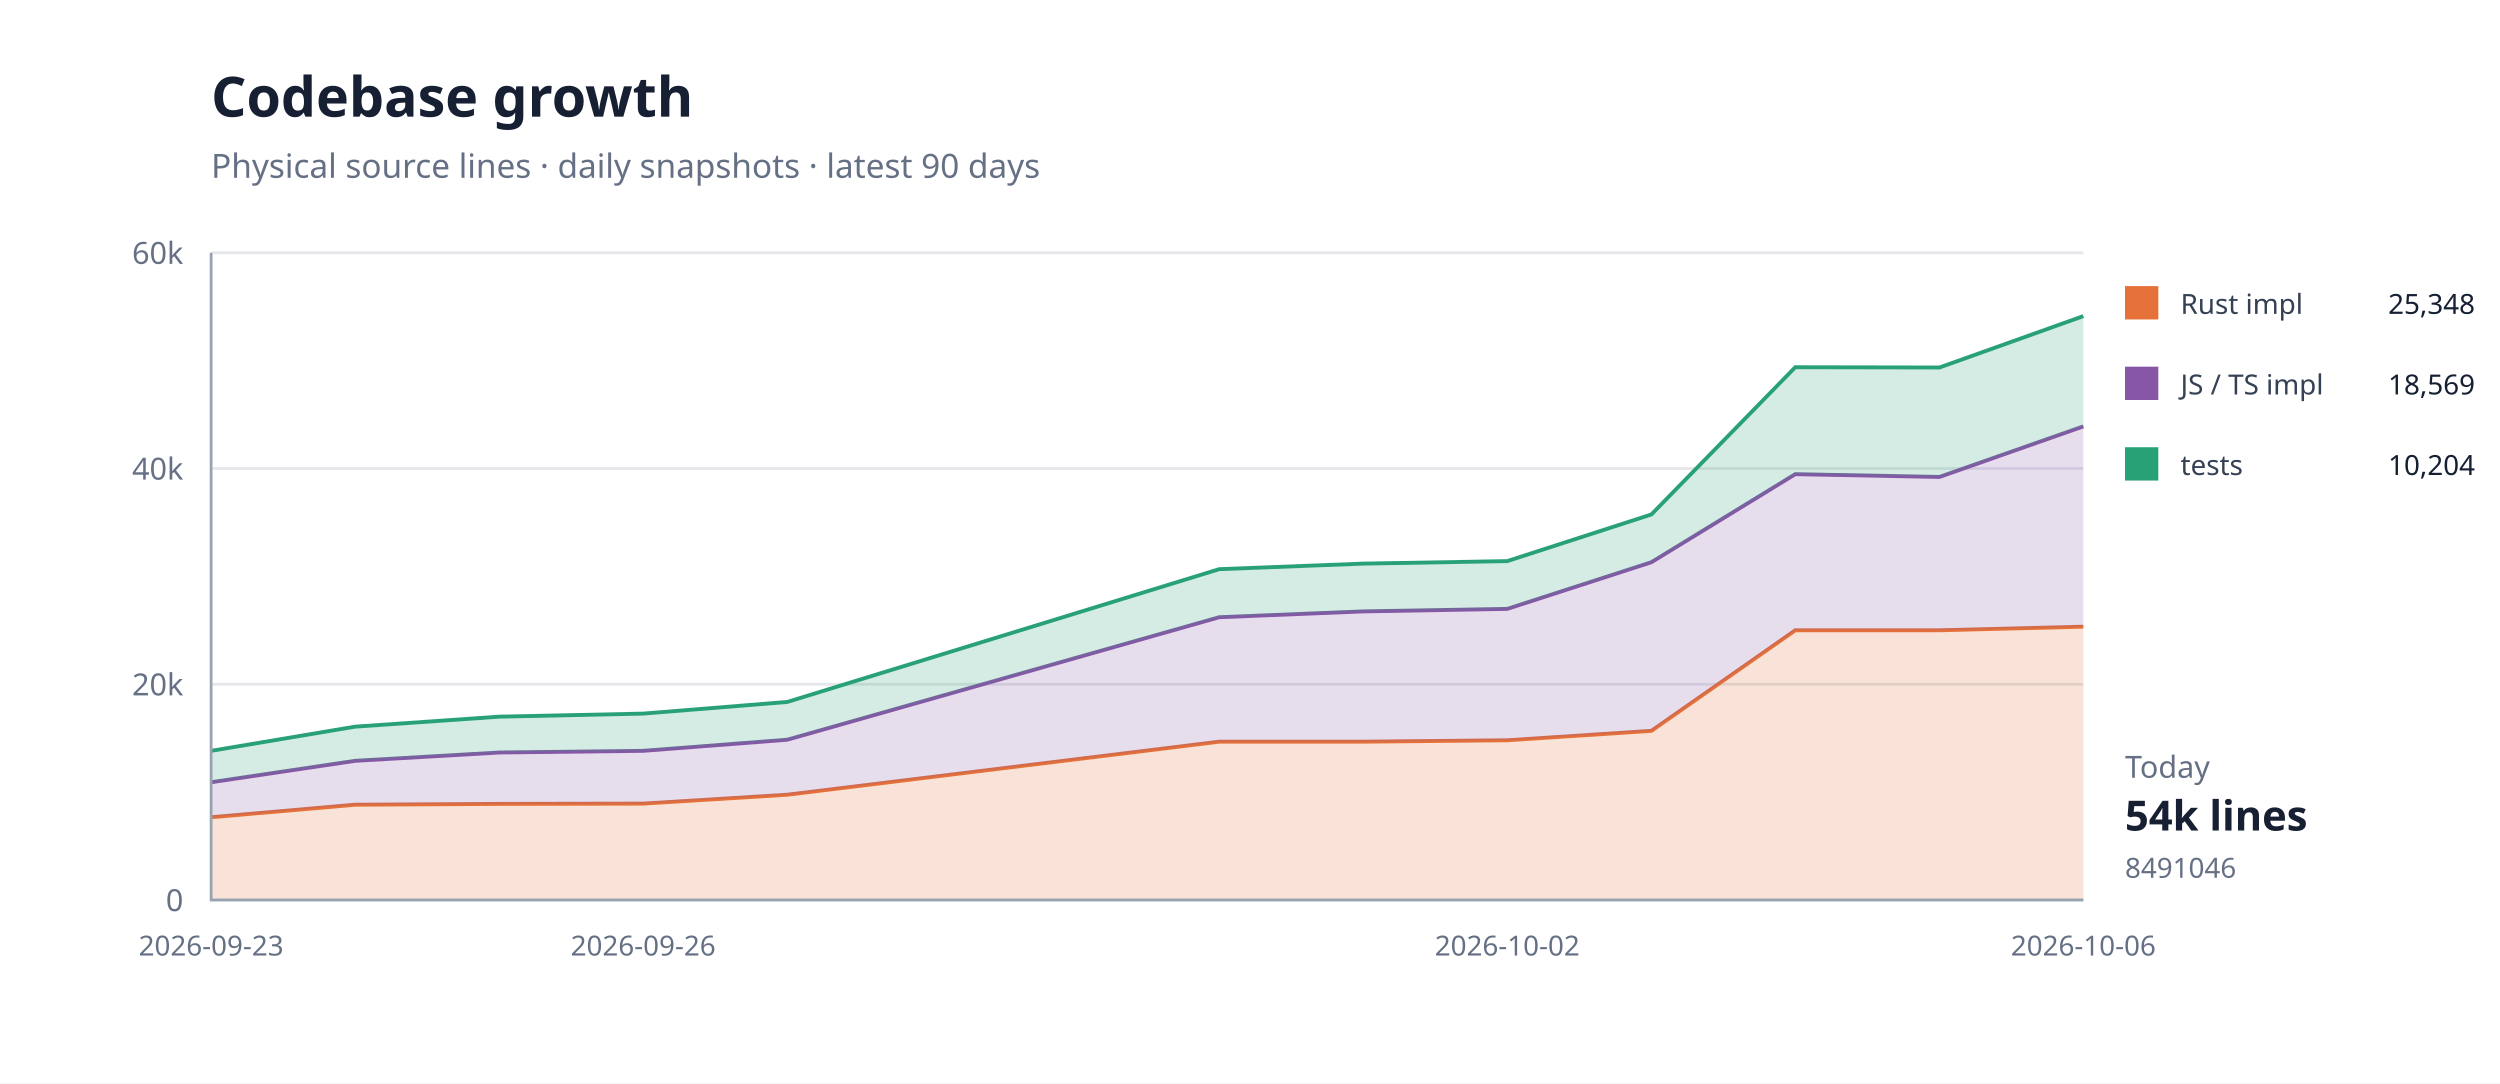
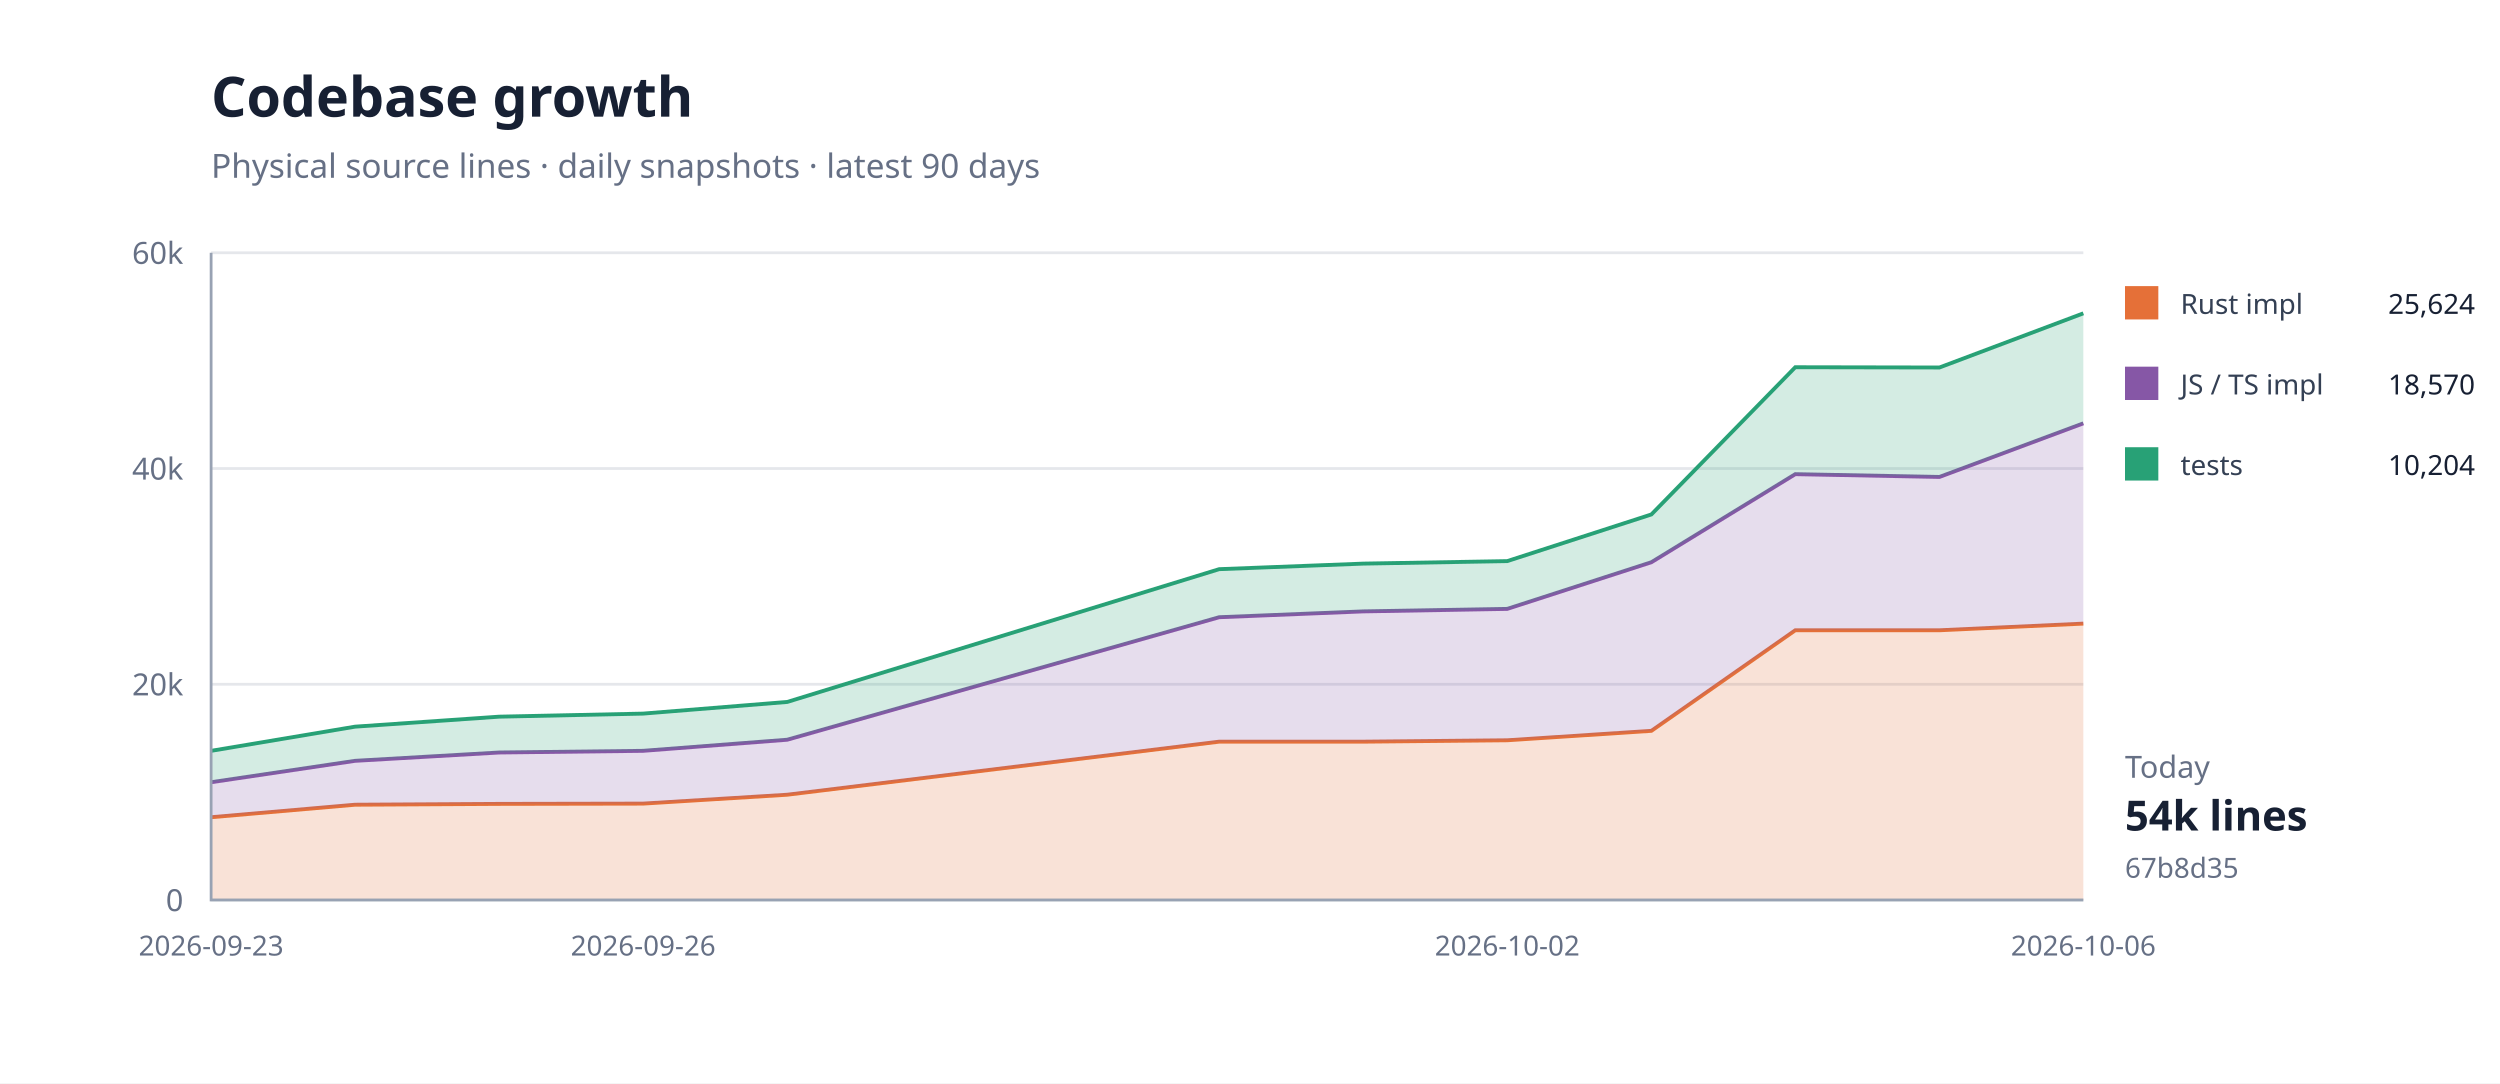
<svg xmlns="http://www.w3.org/2000/svg" width="900" height="390" viewBox="0 0 900 390">
  <rect width="100%" height="100%" fill="#fff" />
  <path d="M76 324H750" stroke="#e5e7eb" />
  <text x="66" y="328" text-anchor="end" font-family="system-ui,sans-serif" font-size="11" fill="#667085">0</text>
  <path d="M76 246.333H750" stroke="#e5e7eb" />
  <text x="66" y="250.333" text-anchor="end" font-family="system-ui,sans-serif" font-size="11" fill="#667085">20k</text>
  <path d="M76 168.667H750" stroke="#e5e7eb" />
  <text x="66" y="172.667" text-anchor="end" font-family="system-ui,sans-serif" font-size="11" fill="#667085">40k</text>
  <path d="M76 91H750" stroke="#e5e7eb" />
  <text x="66" y="95" text-anchor="end" font-family="system-ui,sans-serif" font-size="11" fill="#667085">60k</text>
-   <path d="M76.0,294.2 L127.8,289.7 L179.7,289.4 L231.5,289.3 L283.4,286.1 L438.9,267.0 L490.8,267.0 L542.6,266.5 L594.5,263.1 L646.3,226.9 L698.2,226.9 L750.0,225.6 L750.0,324.0 L698.2,324.0 L646.3,324.0 L594.5,324.0 L542.6,324.0 L490.8,324.0 L438.9,324.0 L283.4,324.0 L231.5,324.0 L179.7,324.0 L127.8,324.0 L76.0,324.0 Z" fill="#e5703833" />
-   <path d="M76.0,294.2 L127.8,289.7 L179.7,289.4 L231.5,289.3 L283.4,286.1 L438.9,267.0 L490.8,267.0 L542.6,266.5 L594.5,263.1 L646.3,226.9 L698.2,226.9 L750.0,225.6" fill="none" stroke="#e57038" stroke-width="1.4" />
-   <path d="M76.0,281.6 L127.8,273.9 L179.7,270.9 L231.5,270.3 L283.4,266.3 L438.9,222.2 L490.8,220.1 L542.6,219.2 L594.5,202.4 L646.3,170.7 L698.2,171.7 L750.0,153.5 L750.0,225.6 L698.2,226.9 L646.3,226.9 L594.5,263.1 L542.6,266.5 L490.8,267.0 L438.9,267.0 L283.4,286.1 L231.5,289.3 L179.7,289.4 L127.8,289.7 L76.0,294.2 Z" fill="#8657a633" />
-   <path d="M76.0,281.6 L127.8,273.9 L179.7,270.9 L231.5,270.3 L283.4,266.3 L438.9,222.2 L490.8,220.1 L542.6,219.2 L594.5,202.4 L646.3,170.7 L698.2,171.7 L750.0,153.5" fill="none" stroke="#8657a6" stroke-width="1.4" />
-   <path d="M76.0,270.3 L127.8,261.6 L179.7,258.0 L231.5,256.9 L283.4,252.7 L438.9,204.9 L490.8,202.9 L542.6,202.0 L594.5,185.2 L646.3,132.2 L698.2,132.3 L750.0,113.8 L750.0,153.5 L698.2,171.7 L646.3,170.7 L594.5,202.4 L542.6,219.2 L490.8,220.1 L438.9,222.2 L283.4,266.3 L231.5,270.3 L179.7,270.9 L127.8,273.9 L76.0,281.6 Z" fill="#28a17633" />
-   <path d="M76.0,270.3 L127.8,261.6 L179.7,258.0 L231.5,256.9 L283.4,252.7 L438.9,204.9 L490.8,202.9 L542.6,202.0 L594.5,185.2 L646.3,132.2 L698.2,132.3 L750.0,113.8" fill="none" stroke="#28a176" stroke-width="1.4" />
+   <path d="M76.0,294.2 L127.8,289.7 L179.7,289.4 L231.5,289.3 L283.4,286.1 L438.9,267.0 L490.8,267.0 L542.6,266.5 L594.5,263.1 L646.3,226.9 L698.2,226.9 L750.0,224.5 L750.0,324.0 L698.2,324.0 L646.3,324.0 L594.5,324.0 L542.6,324.0 L490.8,324.0 L438.9,324.0 L283.4,324.0 L231.5,324.0 L179.7,324.0 L127.8,324.0 L76.0,324.0 Z" fill="#e5703833" />
+   <path d="M76.0,294.2 L127.8,289.7 L179.7,289.4 L231.5,289.3 L283.4,286.1 L438.9,267.0 L490.8,267.0 L542.6,266.5 L594.5,263.1 L646.3,226.9 L698.2,226.9 L750.0,224.5" fill="none" stroke="#e57038" stroke-width="1.4" />
+   <path d="M76.0,281.6 L127.8,273.9 L179.7,270.9 L231.5,270.3 L283.4,266.3 L438.9,222.2 L490.8,220.1 L542.6,219.2 L594.5,202.4 L646.3,170.7 L698.2,171.7 L750.0,152.4 L750.0,224.5 L698.2,226.9 L646.3,226.9 L594.5,263.1 L542.6,266.5 L490.8,267.0 L438.9,267.0 L283.4,286.1 L231.5,289.3 L179.7,289.4 L127.8,289.7 L76.0,294.2 Z" fill="#8657a633" />
+   <path d="M76.0,281.6 L127.8,273.9 L179.7,270.9 L231.5,270.3 L283.4,266.3 L438.9,222.2 L490.8,220.1 L542.6,219.2 L594.5,202.4 L646.3,170.7 L698.2,171.7 L750.0,152.4" fill="none" stroke="#8657a6" stroke-width="1.4" />
+   <path d="M76.0,270.3 L127.8,261.6 L179.7,258.0 L231.5,256.9 L283.4,252.7 L438.9,204.9 L490.8,202.9 L542.6,202.0 L594.5,185.2 L646.3,132.2 L698.2,132.3 L750.0,112.8 L750.0,152.4 L698.2,171.7 L646.3,170.7 L594.5,202.4 L542.6,219.2 L490.8,220.1 L438.9,222.2 L283.4,266.3 L231.5,270.3 L179.7,270.9 L127.8,273.9 L76.0,281.6 Z" fill="#28a17633" />
+   <path d="M76.0,270.3 L127.8,261.6 L179.7,258.0 L231.5,256.9 L283.4,252.7 L438.9,204.9 L490.8,202.9 L542.6,202.0 L594.5,185.2 L646.3,132.2 L698.2,132.3 L750.0,112.8" fill="none" stroke="#28a176" stroke-width="1.4" />
  <path d="M76 91V324H750" fill="none" stroke="#98a2b3" />
  <text x="76" y="344" text-anchor="middle" font-family="system-ui,sans-serif" font-size="10" fill="#667085">2026-09-23</text>
  <text x="231.538" y="344" text-anchor="middle" font-family="system-ui,sans-serif" font-size="10" fill="#667085">2026-09-26</text>
  <text x="542.615" y="344" text-anchor="middle" font-family="system-ui,sans-serif" font-size="10" fill="#667085">2026-10-02</text>
  <text x="750" y="344" text-anchor="middle" font-family="system-ui,sans-serif" font-size="10" fill="#667085">2026-10-06</text>
  <text x="76" y="42" font-family="system-ui,sans-serif" font-size="20" font-weight="700" fill="#172033">Codebase growth</text>
  <text x="76" y="64" font-family="system-ui,sans-serif" font-size="12" fill="#667085">Physical source lines · daily snapshots · latest 90 days</text>
  <rect x="765" y="103" width="12" height="12" fill="#e57038" />
  <text x="785" y="113" font-family="system-ui,sans-serif" font-size="10" fill="#344054">Rust impl</text>
-   <text x="891" y="113" text-anchor="end" font-family="system-ui,sans-serif" font-size="10" fill="#172033">25,348</text>
+   <text x="891" y="113" text-anchor="end" font-family="system-ui,sans-serif" font-size="10" fill="#172033">25,624</text>
  <rect x="765" y="132" width="12" height="12" fill="#8657a6" />
  <text x="785" y="142" font-family="system-ui,sans-serif" font-size="10" fill="#344054">JS / TS impl</text>
-   <text x="891" y="142" text-anchor="end" font-family="system-ui,sans-serif" font-size="10" fill="#172033">18,569</text>
+   <text x="891" y="142" text-anchor="end" font-family="system-ui,sans-serif" font-size="10" fill="#172033">18,570</text>
  <rect x="765" y="161" width="12" height="12" fill="#28a176" />
  <text x="785" y="171" font-family="system-ui,sans-serif" font-size="10" fill="#344054">tests</text>
  <text x="891" y="171" text-anchor="end" font-family="system-ui,sans-serif" font-size="10" fill="#172033">10,204</text>
  <text x="765" y="280" font-family="system-ui,sans-serif" font-size="11" fill="#667085">Today</text>
  <text x="765" y="299" font-family="system-ui,sans-serif" font-size="15" font-weight="700" fill="#172033">54k lines</text>
-   <text x="765" y="316" font-family="system-ui,sans-serif" font-size="10" fill="#667085">8491046</text>
+   <text x="765" y="316" font-family="system-ui,sans-serif" font-size="10" fill="#667085">67b8d35</text>
</svg>
